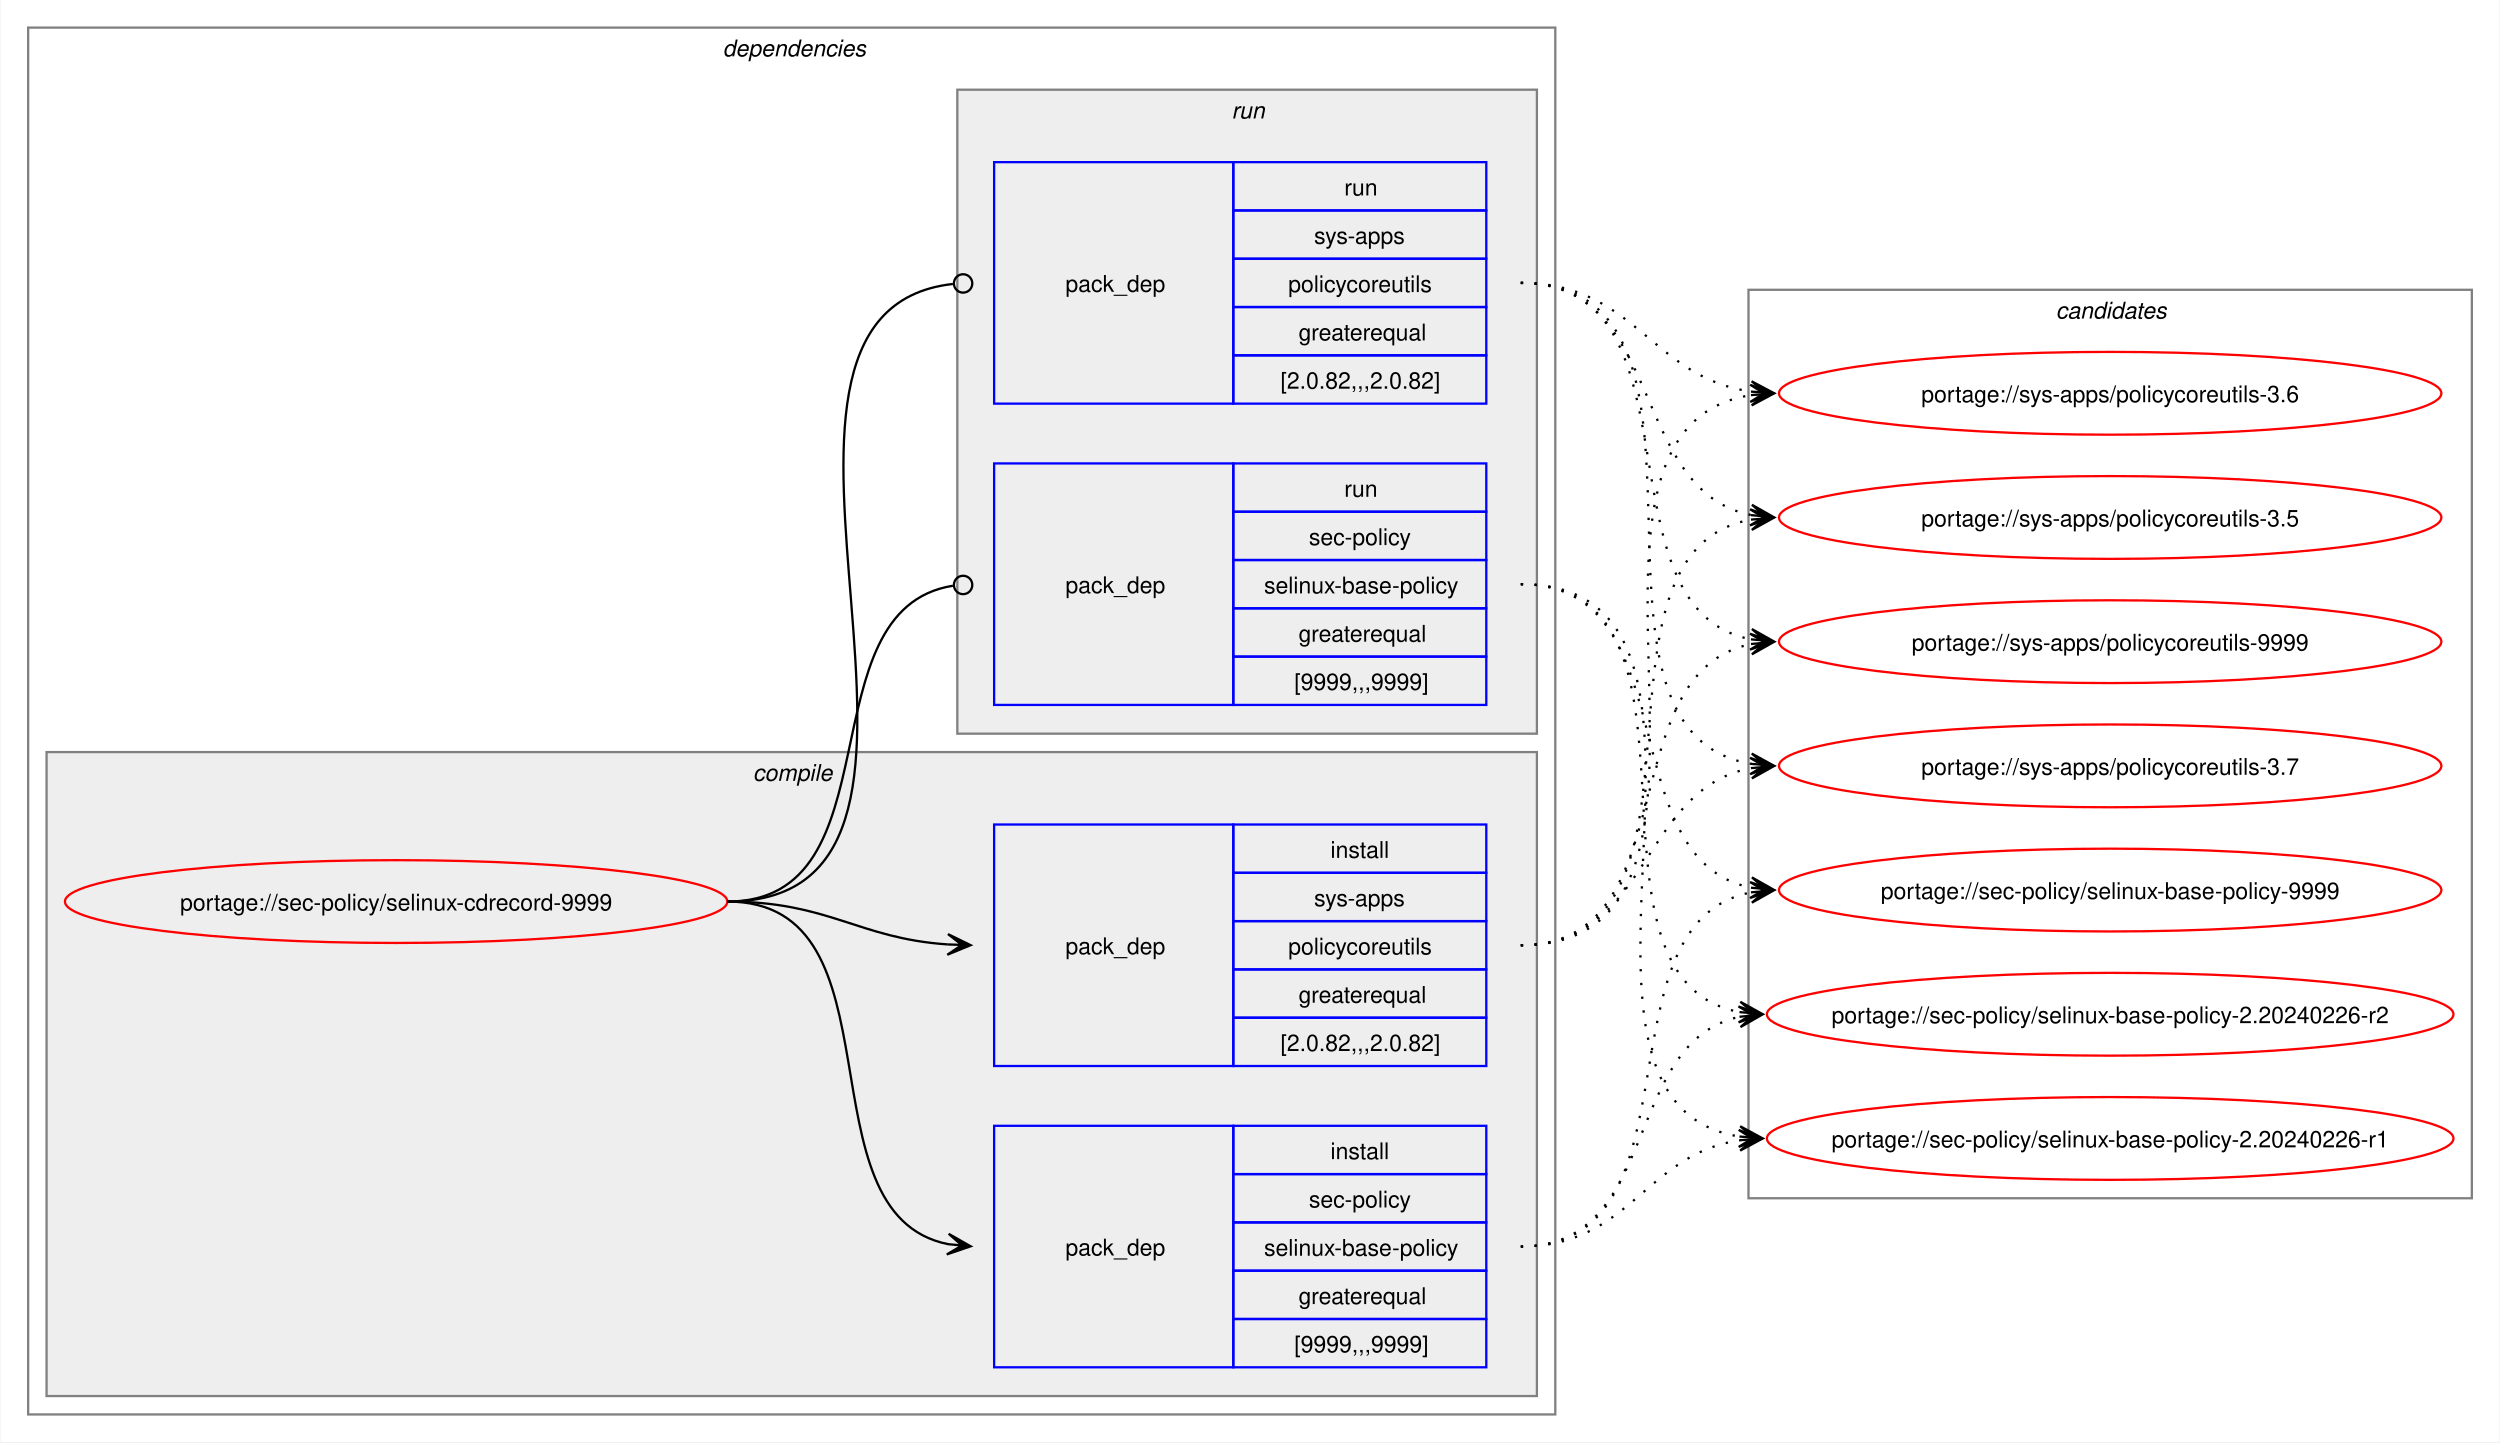
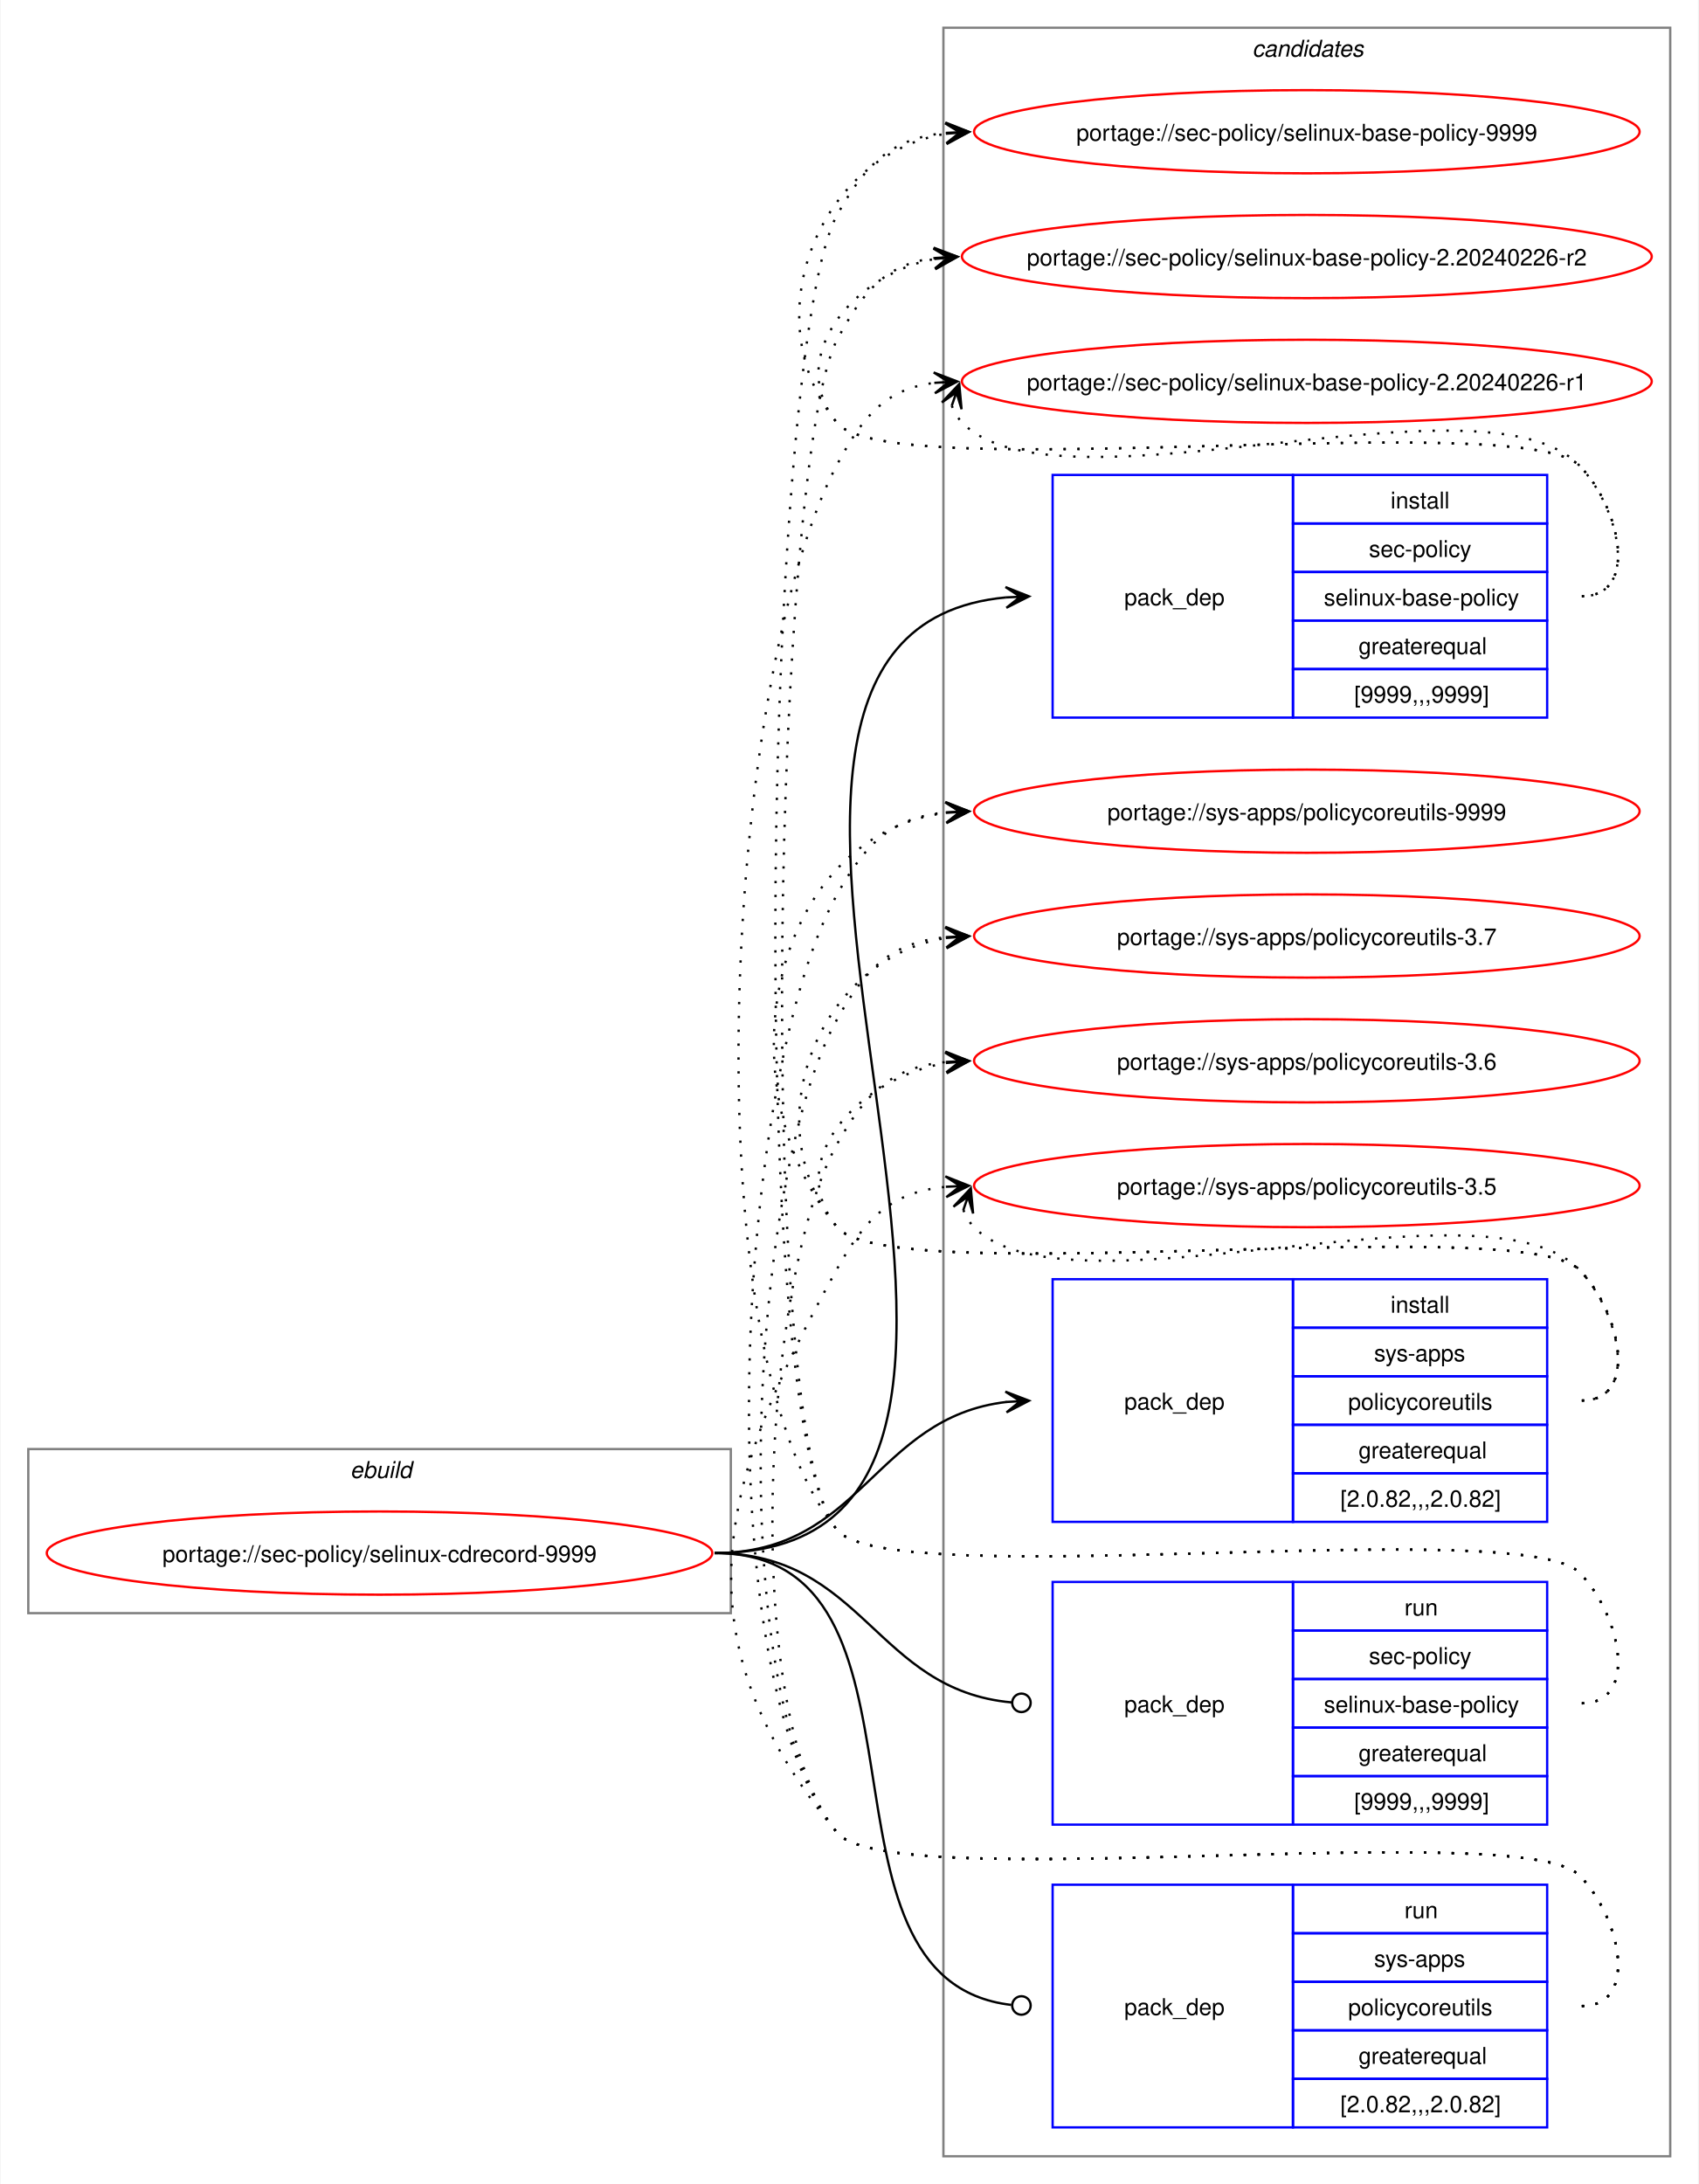
- <svg xmlns="http://www.w3.org/2000/svg" xmlns:xlink="http://www.w3.org/1999/xlink" width="1087pt" height="627pt" viewBox="0.00 0.00 1086.51 627.00">
-   <g id="graph0" class="graph" transform="scale(1 1) rotate(0) translate(4 623)">
-     <polygon fill="white" stroke="none" points="-4,4 -4,-623 1082.51,-623 1082.51,4 -4,4" />
-     <g id="clust2" class="cluster">
-       <polygon fill="none" stroke="gray" points="8,-8 8,-611 672,-611 672,-8 8,-8" />
-       <text text-anchor="start" x="310" y="-598.5" font-family="Helvetica,sans-Serif" font-style="italic" font-size="10.00">dependencies</text>
-     </g>
-     <g id="clust3" class="cluster">
-       <polygon fill="#eeeeee" stroke="gray" points="16,-16 16,-296 664,-296 664,-16 16,-16" />
-       <text text-anchor="start" x="323.12" y="-283.5" font-family="Helvetica,sans-Serif" font-style="italic" font-size="10.00">compile</text>
-     </g>
-     <g id="clust7" class="cluster">
-       <polygon fill="#eeeeee" stroke="gray" points="412,-304 412,-584 664,-584 664,-304 412,-304" />
-       <text text-anchor="start" x="531.25" y="-571.5" font-family="Helvetica,sans-Serif" font-style="italic" font-size="10.00">run</text>
-     </g>
+ <svg xmlns="http://www.w3.org/2000/svg" xmlns:xlink="http://www.w3.org/1999/xlink" width="735pt" height="945pt" viewBox="0.00 0.00 734.51 945.00">
+   <g id="graph0" class="graph" transform="scale(1 1) rotate(0) translate(4 941)">
+     <polygon fill="white" stroke="none" points="-4,4 -4,-941 730.51,-941 730.51,4 -4,4" />
    <g id="clust10" class="cluster">
-       <polygon fill="none" stroke="gray" points="756,-102 756,-497 1070.51,-497 1070.51,-102 756,-102" />
-       <text text-anchor="start" x="889.63" y="-484.5" font-family="Helvetica,sans-Serif" font-style="italic" font-size="10.00">candidates</text>
+       <polygon fill="none" stroke="gray" points="404,-8 404,-929 718.51,-929 718.51,-8 404,-8" />
+       <text text-anchor="start" x="537.63" y="-916.5" font-family="Helvetica,sans-Serif" font-style="italic" font-size="10.00">candidates</text>
+     </g>
+     <g id="clust1" class="cluster">
+       <polygon fill="none" stroke="gray" points="8,-243 8,-314 312,-314 312,-243 8,-243" />
+       <text text-anchor="start" x="147.25" y="-301.5" font-family="Helvetica,sans-Serif" font-style="italic" font-size="10.00">ebuild</text>
    </g>
    <g id="node1" class="node">
      <g id="a_node1">
        <a xlink:href="../sec-policy/selinux-cdrecord-9999.svg" xlink:title="portage://sec-policy/selinux-cdrecord-9999">
-           <ellipse fill="none" stroke="red" cx="168" cy="-231" rx="144" ry="18" />
-           <text text-anchor="middle" x="168" y="-227.12" font-family="Helvetica,sans-Serif" font-size="10.00">portage://sec-policy/selinux-cdrecord-9999</text>
+           <ellipse fill="none" stroke="red" cx="160" cy="-269" rx="144" ry="18" />
+           <text text-anchor="middle" x="160" y="-265.12" font-family="Helvetica,sans-Serif" font-size="10.00">portage://sec-policy/selinux-cdrecord-9999</text>
        </a>
      </g>
    </g>
    <g id="node2" class="node">
-       <polygon fill="none" stroke="blue" points="428,-28.5 428,-133.5 532,-133.5 532,-28.5 428,-28.5" />
-       <text text-anchor="start" x="459" y="-77.12" font-family="Helvetica,sans-Serif" font-size="10.00">pack_dep</text>
-       <polygon fill="none" stroke="blue" points="532,-112.5 532,-133.5 642,-133.5 642,-112.5 532,-112.5" />
-       <text text-anchor="start" x="574.25" y="-119" font-family="Helvetica,sans-Serif" font-size="10.00">install</text>
-       <polygon fill="none" stroke="blue" points="532,-91.5 532,-112.5 642,-112.5 642,-91.5 532,-91.5" />
-       <text text-anchor="start" x="564.87" y="-98" font-family="Helvetica,sans-Serif" font-size="10.00">sec-policy</text>
-       <polygon fill="none" stroke="blue" points="532,-70.5 532,-91.5 642,-91.5 642,-70.5 532,-70.5" />
-       <text text-anchor="start" x="545.37" y="-77" font-family="Helvetica,sans-Serif" font-size="10.00">selinux-base-policy</text>
-       <polygon fill="none" stroke="blue" points="532,-49.5 532,-70.5 642,-70.5 642,-49.5 532,-49.5" />
-       <text text-anchor="start" x="560.37" y="-56" font-family="Helvetica,sans-Serif" font-size="10.00">greaterequal</text>
-       <polygon fill="none" stroke="blue" points="532,-28.5 532,-49.5 642,-49.5 642,-28.5 532,-28.5" />
-       <text text-anchor="start" x="558.5" y="-35" font-family="Helvetica,sans-Serif" font-size="10.00">[9999,,,9999]</text>
+       <polygon fill="none" stroke="blue" points="451.26,-630.5 451.26,-735.5 555.26,-735.5 555.26,-630.5 451.26,-630.5" />
+       <text text-anchor="start" x="482.26" y="-679.12" font-family="Helvetica,sans-Serif" font-size="10.00">pack_dep</text>
+       <polygon fill="none" stroke="blue" points="555.26,-714.5 555.26,-735.5 665.26,-735.5 665.26,-714.5 555.26,-714.5" />
+       <text text-anchor="start" x="597.51" y="-721" font-family="Helvetica,sans-Serif" font-size="10.00">install</text>
+       <polygon fill="none" stroke="blue" points="555.26,-693.5 555.26,-714.5 665.26,-714.5 665.26,-693.5 555.26,-693.5" />
+       <text text-anchor="start" x="588.13" y="-700" font-family="Helvetica,sans-Serif" font-size="10.00">sec-policy</text>
+       <polygon fill="none" stroke="blue" points="555.26,-672.5 555.26,-693.5 665.26,-693.5 665.26,-672.5 555.26,-672.5" />
+       <text text-anchor="start" x="568.63" y="-679" font-family="Helvetica,sans-Serif" font-size="10.00">selinux-base-policy</text>
+       <polygon fill="none" stroke="blue" points="555.26,-651.5 555.26,-672.5 665.26,-672.5 665.26,-651.5 555.26,-651.5" />
+       <text text-anchor="start" x="583.63" y="-658" font-family="Helvetica,sans-Serif" font-size="10.00">greaterequal</text>
+       <polygon fill="none" stroke="blue" points="555.26,-630.5 555.26,-651.5 665.26,-651.5 665.26,-630.5 555.26,-630.5" />
+       <text text-anchor="start" x="581.76" y="-637" font-family="Helvetica,sans-Serif" font-size="10.00">[9999,,,9999]</text>
    </g>
    <g id="edge1" class="edge">
-       <path fill="none" stroke="black" d="M312,-231C389.89,-231 342.32,-95.29 407.96,-82.04" />
-       <polygon fill="black" stroke="black" points="417.79,-81.11 408.25,-86.53 414.02,-81.47 407.83,-82.05 407.83,-82.05 407.83,-82.05 414.02,-81.47 407.41,-77.57 417.79,-81.11" />
+       <path fill="none" stroke="black" d="M305,-269C494.97,-269 258.26,-666.59 431.14,-682.51" />
+       <polygon fill="black" stroke="black" points="441.04,-682.95 430.85,-687 437.26,-682.78 431.05,-682.5 431.05,-682.5 431.05,-682.5 437.26,-682.78 431.25,-678.01 441.04,-682.95" />
    </g>
    <g id="node3" class="node">
-       <polygon fill="none" stroke="blue" points="428,-159.5 428,-264.5 532,-264.5 532,-159.5 428,-159.5" />
-       <text text-anchor="start" x="459" y="-208.12" font-family="Helvetica,sans-Serif" font-size="10.00">pack_dep</text>
-       <polygon fill="none" stroke="blue" points="532,-243.5 532,-264.5 642,-264.5 642,-243.5 532,-243.5" />
-       <text text-anchor="start" x="574.25" y="-250" font-family="Helvetica,sans-Serif" font-size="10.00">install</text>
-       <polygon fill="none" stroke="blue" points="532,-222.5 532,-243.5 642,-243.5 642,-222.5 532,-222.5" />
-       <text text-anchor="start" x="567.12" y="-229" font-family="Helvetica,sans-Serif" font-size="10.00">sys-apps</text>
-       <polygon fill="none" stroke="blue" points="532,-201.5 532,-222.5 642,-222.5 642,-201.5 532,-201.5" />
-       <text text-anchor="start" x="555.87" y="-208" font-family="Helvetica,sans-Serif" font-size="10.00">policycoreutils</text>
-       <polygon fill="none" stroke="blue" points="532,-180.5 532,-201.5 642,-201.5 642,-180.5 532,-180.5" />
-       <text text-anchor="start" x="560.37" y="-187" font-family="Helvetica,sans-Serif" font-size="10.00">greaterequal</text>
-       <polygon fill="none" stroke="blue" points="532,-159.5 532,-180.5 642,-180.5 642,-159.5 532,-159.5" />
-       <text text-anchor="start" x="552.5" y="-166" font-family="Helvetica,sans-Serif" font-size="10.00">[2.0.82,,,2.0.82]</text>
+       <polygon fill="none" stroke="blue" points="451.26,-282.5 451.26,-387.5 555.26,-387.5 555.26,-282.5 451.26,-282.5" />
+       <text text-anchor="start" x="482.26" y="-331.12" font-family="Helvetica,sans-Serif" font-size="10.00">pack_dep</text>
+       <polygon fill="none" stroke="blue" points="555.26,-366.5 555.26,-387.5 665.26,-387.5 665.26,-366.5 555.26,-366.5" />
+       <text text-anchor="start" x="597.51" y="-373" font-family="Helvetica,sans-Serif" font-size="10.00">install</text>
+       <polygon fill="none" stroke="blue" points="555.26,-345.5 555.26,-366.5 665.26,-366.5 665.26,-345.5 555.26,-345.5" />
+       <text text-anchor="start" x="590.38" y="-352" font-family="Helvetica,sans-Serif" font-size="10.00">sys-apps</text>
+       <polygon fill="none" stroke="blue" points="555.26,-324.5 555.26,-345.5 665.26,-345.5 665.26,-324.5 555.26,-324.5" />
+       <text text-anchor="start" x="579.13" y="-331" font-family="Helvetica,sans-Serif" font-size="10.00">policycoreutils</text>
+       <polygon fill="none" stroke="blue" points="555.26,-303.5 555.26,-324.5 665.26,-324.5 665.26,-303.5 555.26,-303.5" />
+       <text text-anchor="start" x="583.63" y="-310" font-family="Helvetica,sans-Serif" font-size="10.00">greaterequal</text>
+       <polygon fill="none" stroke="blue" points="555.26,-282.5 555.26,-303.5 665.26,-303.5 665.26,-282.5 555.26,-282.5" />
+       <text text-anchor="start" x="575.76" y="-289" font-family="Helvetica,sans-Serif" font-size="10.00">[2.0.82,,,2.0.82]</text>
    </g>
    <g id="edge2" class="edge">
-       <path fill="none" stroke="black" d="M312,-231C356.34,-231 368.74,-214.99 407.84,-212.36" />
-       <polygon fill="black" stroke="black" points="417.78,-212.04 407.93,-216.86 414,-212.16 407.79,-212.36 407.79,-212.36 407.79,-212.36 414,-212.16 407.64,-207.87 417.78,-212.04" />
+       <path fill="none" stroke="black" d="M305,-269C368.85,-269 374.14,-327.74 431.36,-334.39" />
+       <polygon fill="black" stroke="black" points="441.04,-334.93 430.8,-338.86 437.26,-334.72 431.05,-334.37 431.05,-334.37 431.05,-334.37 437.26,-334.72 431.31,-329.88 441.04,-334.93" />
    </g>
    <g id="node4" class="node">
-       <polygon fill="none" stroke="blue" points="428,-316.5 428,-421.5 532,-421.5 532,-316.5 428,-316.5" />
-       <text text-anchor="start" x="459" y="-365.12" font-family="Helvetica,sans-Serif" font-size="10.00">pack_dep</text>
-       <polygon fill="none" stroke="blue" points="532,-400.5 532,-421.5 642,-421.5 642,-400.5 532,-400.5" />
-       <text text-anchor="start" x="580.25" y="-407" font-family="Helvetica,sans-Serif" font-size="10.00">run</text>
-       <polygon fill="none" stroke="blue" points="532,-379.5 532,-400.5 642,-400.5 642,-379.5 532,-379.5" />
-       <text text-anchor="start" x="564.87" y="-386" font-family="Helvetica,sans-Serif" font-size="10.00">sec-policy</text>
-       <polygon fill="none" stroke="blue" points="532,-358.5 532,-379.5 642,-379.5 642,-358.5 532,-358.5" />
-       <text text-anchor="start" x="545.37" y="-365" font-family="Helvetica,sans-Serif" font-size="10.00">selinux-base-policy</text>
-       <polygon fill="none" stroke="blue" points="532,-337.5 532,-358.5 642,-358.5 642,-337.5 532,-337.5" />
-       <text text-anchor="start" x="560.37" y="-344" font-family="Helvetica,sans-Serif" font-size="10.00">greaterequal</text>
-       <polygon fill="none" stroke="blue" points="532,-316.5 532,-337.5 642,-337.5 642,-316.5 532,-316.5" />
-       <text text-anchor="start" x="558.5" y="-323" font-family="Helvetica,sans-Serif" font-size="10.00">[9999,,,9999]</text>
+       <polygon fill="none" stroke="blue" points="451.26,-151.5 451.26,-256.5 555.26,-256.5 555.26,-151.5 451.26,-151.5" />
+       <text text-anchor="start" x="482.26" y="-200.12" font-family="Helvetica,sans-Serif" font-size="10.00">pack_dep</text>
+       <polygon fill="none" stroke="blue" points="555.26,-235.5 555.26,-256.5 665.26,-256.5 665.26,-235.5 555.26,-235.5" />
+       <text text-anchor="start" x="603.51" y="-242" font-family="Helvetica,sans-Serif" font-size="10.00">run</text>
+       <polygon fill="none" stroke="blue" points="555.26,-214.5 555.26,-235.5 665.26,-235.5 665.26,-214.5 555.26,-214.5" />
+       <text text-anchor="start" x="588.13" y="-221" font-family="Helvetica,sans-Serif" font-size="10.00">sec-policy</text>
+       <polygon fill="none" stroke="blue" points="555.26,-193.5 555.26,-214.5 665.26,-214.5 665.26,-193.5 555.26,-193.5" />
+       <text text-anchor="start" x="568.63" y="-200" font-family="Helvetica,sans-Serif" font-size="10.00">selinux-base-policy</text>
+       <polygon fill="none" stroke="blue" points="555.26,-172.5 555.26,-193.5 665.26,-193.5 665.26,-172.5 555.26,-172.5" />
+       <text text-anchor="start" x="583.63" y="-179" font-family="Helvetica,sans-Serif" font-size="10.00">greaterequal</text>
+       <polygon fill="none" stroke="blue" points="555.26,-151.5 555.26,-172.5 665.26,-172.5 665.26,-151.5 555.26,-151.5" />
+       <text text-anchor="start" x="581.76" y="-158" font-family="Helvetica,sans-Serif" font-size="10.00">[9999,,,9999]</text>
    </g>
    <g id="edge3" class="edge">
-       <path fill="none" stroke="black" d="M312,-231C386.43,-231 345.13,-357.91 410.07,-368.32" />
-       <ellipse fill="none" stroke="black" cx="414.51" cy="-368.66" rx="4" ry="4" />
+       <path fill="none" stroke="black" d="M305,-269C369.47,-269 374.42,-209.71 433.54,-204.38" />
+       <ellipse fill="none" stroke="black" cx="437.76" cy="-204.2" rx="4" ry="4" />
    </g>
    <g id="node5" class="node">
-       <polygon fill="none" stroke="blue" points="428,-447.5 428,-552.5 532,-552.5 532,-447.5 428,-447.5" />
-       <text text-anchor="start" x="459" y="-496.12" font-family="Helvetica,sans-Serif" font-size="10.00">pack_dep</text>
-       <polygon fill="none" stroke="blue" points="532,-531.5 532,-552.5 642,-552.5 642,-531.5 532,-531.5" />
-       <text text-anchor="start" x="580.25" y="-538" font-family="Helvetica,sans-Serif" font-size="10.00">run</text>
-       <polygon fill="none" stroke="blue" points="532,-510.5 532,-531.5 642,-531.5 642,-510.5 532,-510.5" />
-       <text text-anchor="start" x="567.12" y="-517" font-family="Helvetica,sans-Serif" font-size="10.00">sys-apps</text>
-       <polygon fill="none" stroke="blue" points="532,-489.5 532,-510.5 642,-510.5 642,-489.5 532,-489.5" />
-       <text text-anchor="start" x="555.87" y="-496" font-family="Helvetica,sans-Serif" font-size="10.00">policycoreutils</text>
-       <polygon fill="none" stroke="blue" points="532,-468.5 532,-489.5 642,-489.5 642,-468.5 532,-468.5" />
-       <text text-anchor="start" x="560.37" y="-475" font-family="Helvetica,sans-Serif" font-size="10.00">greaterequal</text>
-       <polygon fill="none" stroke="blue" points="532,-447.5 532,-468.5 642,-468.5 642,-447.5 532,-447.5" />
-       <text text-anchor="start" x="552.5" y="-454" font-family="Helvetica,sans-Serif" font-size="10.00">[2.0.82,,,2.0.82]</text>
+       <polygon fill="none" stroke="blue" points="451.26,-20.5 451.26,-125.5 555.26,-125.5 555.26,-20.5 451.26,-20.5" />
+       <text text-anchor="start" x="482.26" y="-69.12" font-family="Helvetica,sans-Serif" font-size="10.00">pack_dep</text>
+       <polygon fill="none" stroke="blue" points="555.26,-104.5 555.26,-125.5 665.26,-125.5 665.26,-104.5 555.26,-104.5" />
+       <text text-anchor="start" x="603.51" y="-111" font-family="Helvetica,sans-Serif" font-size="10.00">run</text>
+       <polygon fill="none" stroke="blue" points="555.26,-83.5 555.26,-104.5 665.26,-104.5 665.26,-83.5 555.26,-83.5" />
+       <text text-anchor="start" x="590.38" y="-90" font-family="Helvetica,sans-Serif" font-size="10.00">sys-apps</text>
+       <polygon fill="none" stroke="blue" points="555.26,-62.5 555.26,-83.5 665.26,-83.5 665.26,-62.5 555.26,-62.5" />
+       <text text-anchor="start" x="579.13" y="-69" font-family="Helvetica,sans-Serif" font-size="10.00">policycoreutils</text>
+       <polygon fill="none" stroke="blue" points="555.26,-41.5 555.26,-62.5 665.26,-62.5 665.26,-41.5 555.26,-41.5" />
+       <text text-anchor="start" x="583.63" y="-48" font-family="Helvetica,sans-Serif" font-size="10.00">greaterequal</text>
+       <polygon fill="none" stroke="blue" points="555.26,-20.5 555.26,-41.5 665.26,-41.5 665.26,-20.5 555.26,-20.5" />
+       <text text-anchor="start" x="575.76" y="-27" font-family="Helvetica,sans-Serif" font-size="10.00">[2.0.82,,,2.0.82]</text>
    </g>
    <g id="edge4" class="edge">
-       <path fill="none" stroke="black" d="M312,-231C437.53,-231 297.51,-487.03 410.07,-499.53" />
-       <ellipse fill="none" stroke="black" cx="414.51" cy="-499.76" rx="4" ry="4" />
+       <path fill="none" stroke="black" d="M305,-269C408.23,-269 340.17,-84.32 433.37,-73.49" />
+       <ellipse fill="none" stroke="black" cx="437.76" cy="-73.25" rx="4" ry="4" />
    </g>
    <g id="node6" class="node">
      <g id="a_node6">
        <a xlink:href="../sec-policy/selinux-base-policy-9999.svg" xlink:title="portage://sec-policy/selinux-base-policy-9999">
-           <ellipse fill="none" stroke="red" cx="913.26" cy="-236" rx="144" ry="18" />
-           <text text-anchor="middle" x="913.26" y="-232.12" font-family="Helvetica,sans-Serif" font-size="10.00">portage://sec-policy/selinux-base-policy-9999</text>
+           <ellipse fill="none" stroke="red" cx="561.26" cy="-884" rx="144" ry="18" />
+           <text text-anchor="middle" x="561.26" y="-880.12" font-family="Helvetica,sans-Serif" font-size="10.00">portage://sec-policy/selinux-base-policy-9999</text>
        </a>
      </g>
    </g>
    <g id="edge5" class="edge">
-       <path fill="none" stroke="black" stroke-dasharray="1,5" d="M657,-81C737.82,-81 688.61,-221.81 757.24,-235.01" />
-       <polygon fill="black" stroke="black" points="767.04,-235.89 756.68,-239.48 763.28,-235.55 757.08,-235 757.08,-235 757.08,-235 763.28,-235.55 757.48,-230.51 767.04,-235.89" />
+       <path fill="none" stroke="black" stroke-dasharray="1,5" d="M680.26,-683C705.37,-683 696.86,-721.59 679.26,-739.5 654.19,-764.99 380.73,-730.4 358,-758 321.16,-802.75 350.5,-874.62 405.34,-883.16" />
+       <polygon fill="black" stroke="black" points="415.04,-883.91 404.73,-887.63 411.27,-883.62 405.07,-883.14 405.07,-883.14 405.07,-883.14 411.27,-883.62 405.41,-878.65 415.04,-883.91" />
    </g>
    <g id="node7" class="node">
      <g id="a_node7">
        <a xlink:href="../sec-policy/selinux-base-policy-2.20240226-r2.svg" xlink:title="portage://sec-policy/selinux-base-policy-2.20240226-r2">
-           <ellipse fill="none" stroke="red" cx="913.26" cy="-182" rx="149.26" ry="18" />
-           <text text-anchor="middle" x="913.26" y="-178.12" font-family="Helvetica,sans-Serif" font-size="10.00">portage://sec-policy/selinux-base-policy-2.20240226-r2</text>
+           <ellipse fill="none" stroke="red" cx="561.26" cy="-830" rx="149.26" ry="18" />
+           <text text-anchor="middle" x="561.26" y="-826.12" font-family="Helvetica,sans-Serif" font-size="10.00">portage://sec-policy/selinux-base-policy-2.20240226-r2</text>
        </a>
      </g>
    </g>
    <g id="edge6" class="edge">
-       <path fill="none" stroke="black" stroke-dasharray="1,5" d="M657,-81C718.21,-81 700.69,-170.14 752.36,-180.93" />
-       <polygon fill="black" stroke="black" points="762.04,-181.88 751.65,-185.39 758.28,-181.51 752.09,-180.91 752.09,-180.91 752.09,-180.91 758.28,-181.51 752.53,-176.43 762.04,-181.88" />
+       <path fill="none" stroke="black" stroke-dasharray="1,5" d="M680.26,-683C705.37,-683 696.86,-721.59 679.26,-739.5 654.19,-764.99 380.73,-730.4 358,-758 335.07,-785.85 364.75,-822.35 400.14,-828.95" />
+       <polygon fill="black" stroke="black" points="410.04,-829.89 399.66,-833.43 406.28,-829.53 400.09,-828.95 400.09,-828.95 400.09,-828.95 406.28,-829.53 400.51,-824.47 410.04,-829.89" />
    </g>
    <g id="node8" class="node">
      <g id="a_node8">
        <a xlink:href="../sec-policy/selinux-base-policy-2.20240226-r1.svg" xlink:title="portage://sec-policy/selinux-base-policy-2.20240226-r1">
-           <ellipse fill="none" stroke="red" cx="913.26" cy="-128" rx="149.26" ry="18" />
-           <text text-anchor="middle" x="913.26" y="-124.12" font-family="Helvetica,sans-Serif" font-size="10.00">portage://sec-policy/selinux-base-policy-2.20240226-r1</text>
+           <ellipse fill="none" stroke="red" cx="561.26" cy="-776" rx="149.26" ry="18" />
+           <text text-anchor="middle" x="561.26" y="-772.12" font-family="Helvetica,sans-Serif" font-size="10.00">portage://sec-policy/selinux-base-policy-2.20240226-r1</text>
        </a>
      </g>
    </g>
    <g id="edge7" class="edge">
-       <path fill="none" stroke="black" stroke-dasharray="1,5" d="M657,-81C704.7,-81 710.88,-121.11 752.26,-127.22" />
-       <polygon fill="black" stroke="black" points="762.04,-127.91 751.75,-131.7 758.27,-127.65 752.06,-127.21 752.06,-127.21 752.06,-127.21 758.27,-127.65 752.38,-122.72 762.04,-127.91" />
+       <path fill="none" stroke="black" stroke-dasharray="1,5" d="M407.62,-765.45C408.65,-762.7 410.32,-759.96 412.26,-758 454.02,-715.66 638.3,-782.62 679.26,-739.5 696.55,-721.29 705.37,-683 680.26,-683" />
+       <polygon fill="black" stroke="black" points="410.86,-774.85 403.34,-766.86 409.63,-771.27 407.6,-765.39 407.6,-765.39 407.6,-765.39 409.63,-771.27 411.85,-763.93 410.86,-774.85" />
    </g>
    <g id="node9" class="node">
      <g id="a_node9">
        <a xlink:href="../sys-apps/policycoreutils-9999.svg" xlink:title="portage://sys-apps/policycoreutils-9999">
-           <ellipse fill="none" stroke="red" cx="913.26" cy="-344" rx="144" ry="18" />
-           <text text-anchor="middle" x="913.26" y="-340.12" font-family="Helvetica,sans-Serif" font-size="10.00">portage://sys-apps/policycoreutils-9999</text>
+           <ellipse fill="none" stroke="red" cx="561.26" cy="-590" rx="144" ry="18" />
+           <text text-anchor="middle" x="561.26" y="-586.12" font-family="Helvetica,sans-Serif" font-size="10.00">portage://sys-apps/policycoreutils-9999</text>
        </a>
      </g>
    </g>
    <g id="edge8" class="edge">
-       <path fill="none" stroke="black" stroke-dasharray="1,5" d="M657,-212C729.83,-212 695.51,-330.93 757.46,-343.01" />
-       <polygon fill="black" stroke="black" points="767.04,-343.89 756.67,-347.46 763.28,-343.55 757.08,-342.98 757.08,-342.98 757.08,-342.98 763.28,-343.55 757.49,-338.5 767.04,-343.89" />
+       <path fill="none" stroke="black" stroke-dasharray="1,5" d="M680.26,-335C705.37,-335 696.86,-373.59 679.26,-391.5 654.19,-416.99 380.73,-382.4 358,-410 306.96,-472 329.85,-579.76 405.27,-589.32" />
+       <polygon fill="black" stroke="black" points="415.04,-589.92 404.78,-593.8 411.27,-589.69 405.06,-589.31 405.06,-589.31 405.06,-589.31 411.27,-589.69 405.34,-584.81 415.04,-589.92" />
    </g>
    <g id="node10" class="node">
      <g id="a_node10">
        <a xlink:href="../sys-apps/policycoreutils-3.7.svg" xlink:title="portage://sys-apps/policycoreutils-3.7">
-           <ellipse fill="none" stroke="red" cx="913.26" cy="-290" rx="144" ry="18" />
-           <text text-anchor="middle" x="913.26" y="-286.12" font-family="Helvetica,sans-Serif" font-size="10.00">portage://sys-apps/policycoreutils-3.7</text>
+           <ellipse fill="none" stroke="red" cx="561.26" cy="-536" rx="144" ry="18" />
+           <text text-anchor="middle" x="561.26" y="-532.12" font-family="Helvetica,sans-Serif" font-size="10.00">portage://sys-apps/policycoreutils-3.7</text>
        </a>
      </g>
    </g>
    <g id="edge9" class="edge">
-       <path fill="none" stroke="black" stroke-dasharray="1,5" d="M657,-212C713.38,-212 708.82,-279.98 757.11,-289.01" />
-       <polygon fill="black" stroke="black" points="767.04,-289.89 756.68,-293.49 763.27,-289.56 757.08,-289.01 757.08,-289.01 757.08,-289.01 763.27,-289.56 757.48,-284.53 767.04,-289.89" />
+       <path fill="none" stroke="black" stroke-dasharray="1,5" d="M680.26,-335C705.37,-335 696.86,-373.59 679.26,-391.5 654.19,-416.99 380.73,-382.4 358,-410 321.16,-454.75 350.5,-526.62 405.34,-535.16" />
+       <polygon fill="black" stroke="black" points="415.04,-535.91 404.73,-539.63 411.27,-535.62 405.07,-535.14 405.07,-535.14 405.07,-535.14 411.27,-535.62 405.41,-530.65 415.04,-535.91" />
    </g>
    <g id="node11" class="node">
      <g id="a_node11">
        <a xlink:href="../sys-apps/policycoreutils-3.6.svg" xlink:title="portage://sys-apps/policycoreutils-3.6">
-           <ellipse fill="none" stroke="red" cx="913.26" cy="-452" rx="144" ry="18" />
-           <text text-anchor="middle" x="913.26" y="-448.12" font-family="Helvetica,sans-Serif" font-size="10.00">portage://sys-apps/policycoreutils-3.6</text>
+           <ellipse fill="none" stroke="red" cx="561.26" cy="-482" rx="144" ry="18" />
+           <text text-anchor="middle" x="561.26" y="-478.12" font-family="Helvetica,sans-Serif" font-size="10.00">portage://sys-apps/policycoreutils-3.6</text>
        </a>
      </g>
    </g>
    <g id="edge10" class="edge">
-       <path fill="none" stroke="black" stroke-dasharray="1,5" d="M657,-212C770.67,-212 658.65,-436.33 757.33,-451.22" />
-       <polygon fill="black" stroke="black" points="767.04,-451.91 756.75,-455.69 763.27,-451.65 757.07,-451.21 757.07,-451.21 757.07,-451.21 763.27,-451.65 757.38,-446.72 767.04,-451.91" />
+       <path fill="none" stroke="black" stroke-dasharray="1,5" d="M680.26,-335C705.37,-335 696.86,-373.59 679.26,-391.5 654.19,-416.99 380.73,-382.4 358,-410 334.19,-438.92 367.88,-474.84 405.16,-481.06" />
+       <polygon fill="black" stroke="black" points="415.04,-481.9 404.7,-485.54 411.27,-481.58 405.08,-481.05 405.08,-481.05 405.08,-481.05 411.27,-481.58 405.46,-476.57 415.04,-481.9" />
    </g>
    <g id="node12" class="node">
      <g id="a_node12">
        <a xlink:href="../sys-apps/policycoreutils-3.5.svg" xlink:title="portage://sys-apps/policycoreutils-3.5">
-           <ellipse fill="none" stroke="red" cx="913.26" cy="-398" rx="144" ry="18" />
-           <text text-anchor="middle" x="913.26" y="-394.12" font-family="Helvetica,sans-Serif" font-size="10.00">portage://sys-apps/policycoreutils-3.5</text>
+           <ellipse fill="none" stroke="red" cx="561.26" cy="-428" rx="144" ry="18" />
+           <text text-anchor="middle" x="561.26" y="-424.12" font-family="Helvetica,sans-Serif" font-size="10.00">portage://sys-apps/policycoreutils-3.5</text>
        </a>
      </g>
    </g>
    <g id="edge11" class="edge">
-       <path fill="none" stroke="black" stroke-dasharray="1,5" d="M657,-212C749.38,-212 678.31,-383.06 757.28,-397.09" />
-       <polygon fill="black" stroke="black" points="767.04,-397.9 756.7,-401.55 763.27,-397.59 757.08,-397.07 757.08,-397.07 757.08,-397.07 763.27,-397.59 757.45,-392.59 767.04,-397.9" />
+       <path fill="none" stroke="black" stroke-dasharray="1,5" d="M412.62,-417.45C413.65,-414.7 415.32,-411.96 417.26,-410 458.22,-368.42 639.09,-433.85 679.26,-391.5 696.54,-373.28 705.37,-335 680.26,-335" />
+       <polygon fill="black" stroke="black" points="415.86,-426.85 408.35,-418.86 414.63,-423.27 412.6,-417.39 412.6,-417.39 412.6,-417.39 414.63,-423.27 416.85,-415.93 415.86,-426.85" />
    </g>
    <g id="edge12" class="edge">
-       <path fill="none" stroke="black" stroke-dasharray="1,5" d="M657,-369C730.15,-369 695.24,-249.16 757.41,-236.99" />
-       <polygon fill="black" stroke="black" points="767.04,-236.11 757.49,-241.51 763.28,-236.46 757.08,-237.02 757.08,-237.02 757.08,-237.02 763.28,-236.46 756.67,-232.54 767.04,-236.11" />
+       <path fill="none" stroke="black" stroke-dasharray="1,5" d="M680.26,-204C705.37,-204 696.86,-242.59 679.26,-260.5 654.19,-285.99 380.73,-251.4 358,-279 317.82,-327.81 327.21,-792.78 358,-848 370.91,-871.16 382.44,-881.29 405.31,-883.51" />
+       <polygon fill="black" stroke="black" points="415.04,-883.95 404.85,-888 411.26,-883.78 405.05,-883.5 405.05,-883.5 405.05,-883.5 411.26,-883.78 405.25,-879.01 415.04,-883.95" />
    </g>
    <g id="edge13" class="edge">
-       <path fill="none" stroke="black" stroke-dasharray="1,5" d="M657,-369C748.67,-369 674.33,-197.03 752.38,-182.92" />
-       <polygon fill="black" stroke="black" points="762.04,-182.1 752.46,-187.43 758.27,-182.42 752.08,-182.94 752.08,-182.94 752.08,-182.94 758.27,-182.42 751.7,-178.46 762.04,-182.1" />
+       <path fill="none" stroke="black" stroke-dasharray="1,5" d="M680.26,-204C705.37,-204 696.86,-242.59 679.26,-260.5 654.19,-285.99 380.73,-251.4 358,-279 321.63,-323.18 331.16,-743.46 358,-794 369.52,-815.68 379.47,-826.69 400.17,-829.35" />
+       <polygon fill="black" stroke="black" points="410.04,-829.93 399.79,-833.84 406.26,-829.71 400.06,-829.34 400.06,-829.34 400.06,-829.34 406.26,-829.71 400.32,-824.85 410.04,-829.93" />
    </g>
    <g id="edge14" class="edge">
-       <path fill="none" stroke="black" stroke-dasharray="1,5" d="M657,-369C770.06,-369 654.65,-144.19 752.09,-128.83" />
-       <polygon fill="black" stroke="black" points="762.04,-128.09 752.4,-133.31 758.27,-128.37 752.07,-128.83 752.07,-128.83 752.07,-128.83 758.27,-128.37 751.74,-124.34 762.04,-128.09" />
+       <path fill="none" stroke="black" stroke-dasharray="1,5" d="M680.26,-204C705.37,-204 696.86,-242.59 679.26,-260.5 654.19,-285.99 380.73,-251.4 358,-279 292.89,-358.09 309.95,-649.52 358,-740 369.52,-761.68 379.47,-772.69 400.17,-775.35" />
+       <polygon fill="black" stroke="black" points="410.04,-775.93 399.79,-779.84 406.26,-775.71 400.06,-775.34 400.06,-775.34 400.06,-775.34 406.26,-775.71 400.32,-770.85 410.04,-775.93" />
    </g>
    <g id="edge15" class="edge">
-       <path fill="none" stroke="black" stroke-dasharray="1,5" d="M657,-500C738.17,-500 688.32,-358.28 757.2,-345" />
-       <polygon fill="black" stroke="black" points="767.04,-344.11 757.49,-349.49 763.28,-344.45 757.08,-345.01 757.08,-345.01 757.08,-345.01 763.28,-344.45 756.68,-340.53 767.04,-344.11" />
+       <path fill="none" stroke="black" stroke-dasharray="1,5" d="M680.26,-73C705.37,-73 696.86,-111.59 679.26,-129.5 654.19,-154.99 380.73,-120.4 358,-148 300.65,-217.65 314.06,-475.2 358,-554 370.91,-577.16 382.44,-587.29 405.31,-589.51" />
+       <polygon fill="black" stroke="black" points="415.04,-589.95 404.85,-594 411.26,-589.78 405.05,-589.5 405.05,-589.5 405.05,-589.5 411.26,-589.78 405.25,-585.01 415.04,-589.95" />
    </g>
    <g id="edge16" class="edge">
-       <path fill="none" stroke="black" stroke-dasharray="1,5" d="M657,-500C758.7,-500 669.77,-305.3 757.33,-290.85" />
-       <polygon fill="black" stroke="black" points="767.04,-290.09 757.42,-295.35 763.27,-290.39 757.07,-290.87 757.07,-290.87 757.07,-290.87 763.27,-290.39 756.72,-286.38 767.04,-290.09" />
+       <path fill="none" stroke="black" stroke-dasharray="1,5" d="M680.26,-73C705.37,-73 696.86,-111.59 679.26,-129.5 654.19,-154.99 380.73,-120.4 358,-148 308.28,-208.39 319.91,-431.68 358,-500 370.91,-523.16 382.44,-533.29 405.31,-535.51" />
+       <polygon fill="black" stroke="black" points="415.04,-535.95 404.85,-540 411.26,-535.78 405.05,-535.5 405.05,-535.5 405.05,-535.5 411.26,-535.78 405.25,-531.01 415.04,-535.95" />
    </g>
    <g id="edge17" class="edge">
-       <path fill="none" stroke="black" stroke-dasharray="1,5" d="M657,-500C706.96,-500 713.63,-458.69 757.33,-452.72" />
-       <polygon fill="black" stroke="black" points="767.04,-452.08 757.36,-457.22 763.27,-452.33 757.06,-452.73 757.06,-452.73 757.06,-452.73 763.27,-452.33 756.77,-448.24 767.04,-452.08" />
+       <path fill="none" stroke="black" stroke-dasharray="1,5" d="M680.26,-73C705.37,-73 696.86,-111.59 679.26,-129.5 654.19,-154.99 380.73,-120.4 358,-148 315.91,-199.12 325.75,-388.16 358,-446 370.91,-469.16 382.44,-479.29 405.31,-481.51" />
+       <polygon fill="black" stroke="black" points="415.04,-481.95 404.85,-486 411.26,-481.78 405.05,-481.5 405.05,-481.5 405.05,-481.5 411.26,-481.78 405.25,-477.01 415.04,-481.95" />
    </g>
    <g id="edge18" class="edge">
-       <path fill="none" stroke="black" stroke-dasharray="1,5" d="M657,-500C720.15,-500 703.55,-409.6 757.35,-399.01" />
-       <polygon fill="black" stroke="black" points="767.04,-398.11 757.5,-403.52 763.28,-398.46 757.08,-399.03 757.08,-399.03 757.08,-399.03 763.28,-398.46 756.67,-394.55 767.04,-398.11" />
+       <path fill="none" stroke="black" stroke-dasharray="1,5" d="M680.26,-73C705.37,-73 696.86,-111.59 679.26,-129.5 654.19,-154.99 380.73,-120.4 358,-148 289.07,-231.72 305.19,-297.28 358,-392 370.91,-415.16 382.44,-425.29 405.31,-427.51" />
+       <polygon fill="black" stroke="black" points="415.04,-427.95 404.85,-432 411.26,-427.78 405.05,-427.5 405.05,-427.5 405.05,-427.5 411.26,-427.78 405.25,-423.01 415.04,-427.95" />
    </g>
  </g>
</svg>
